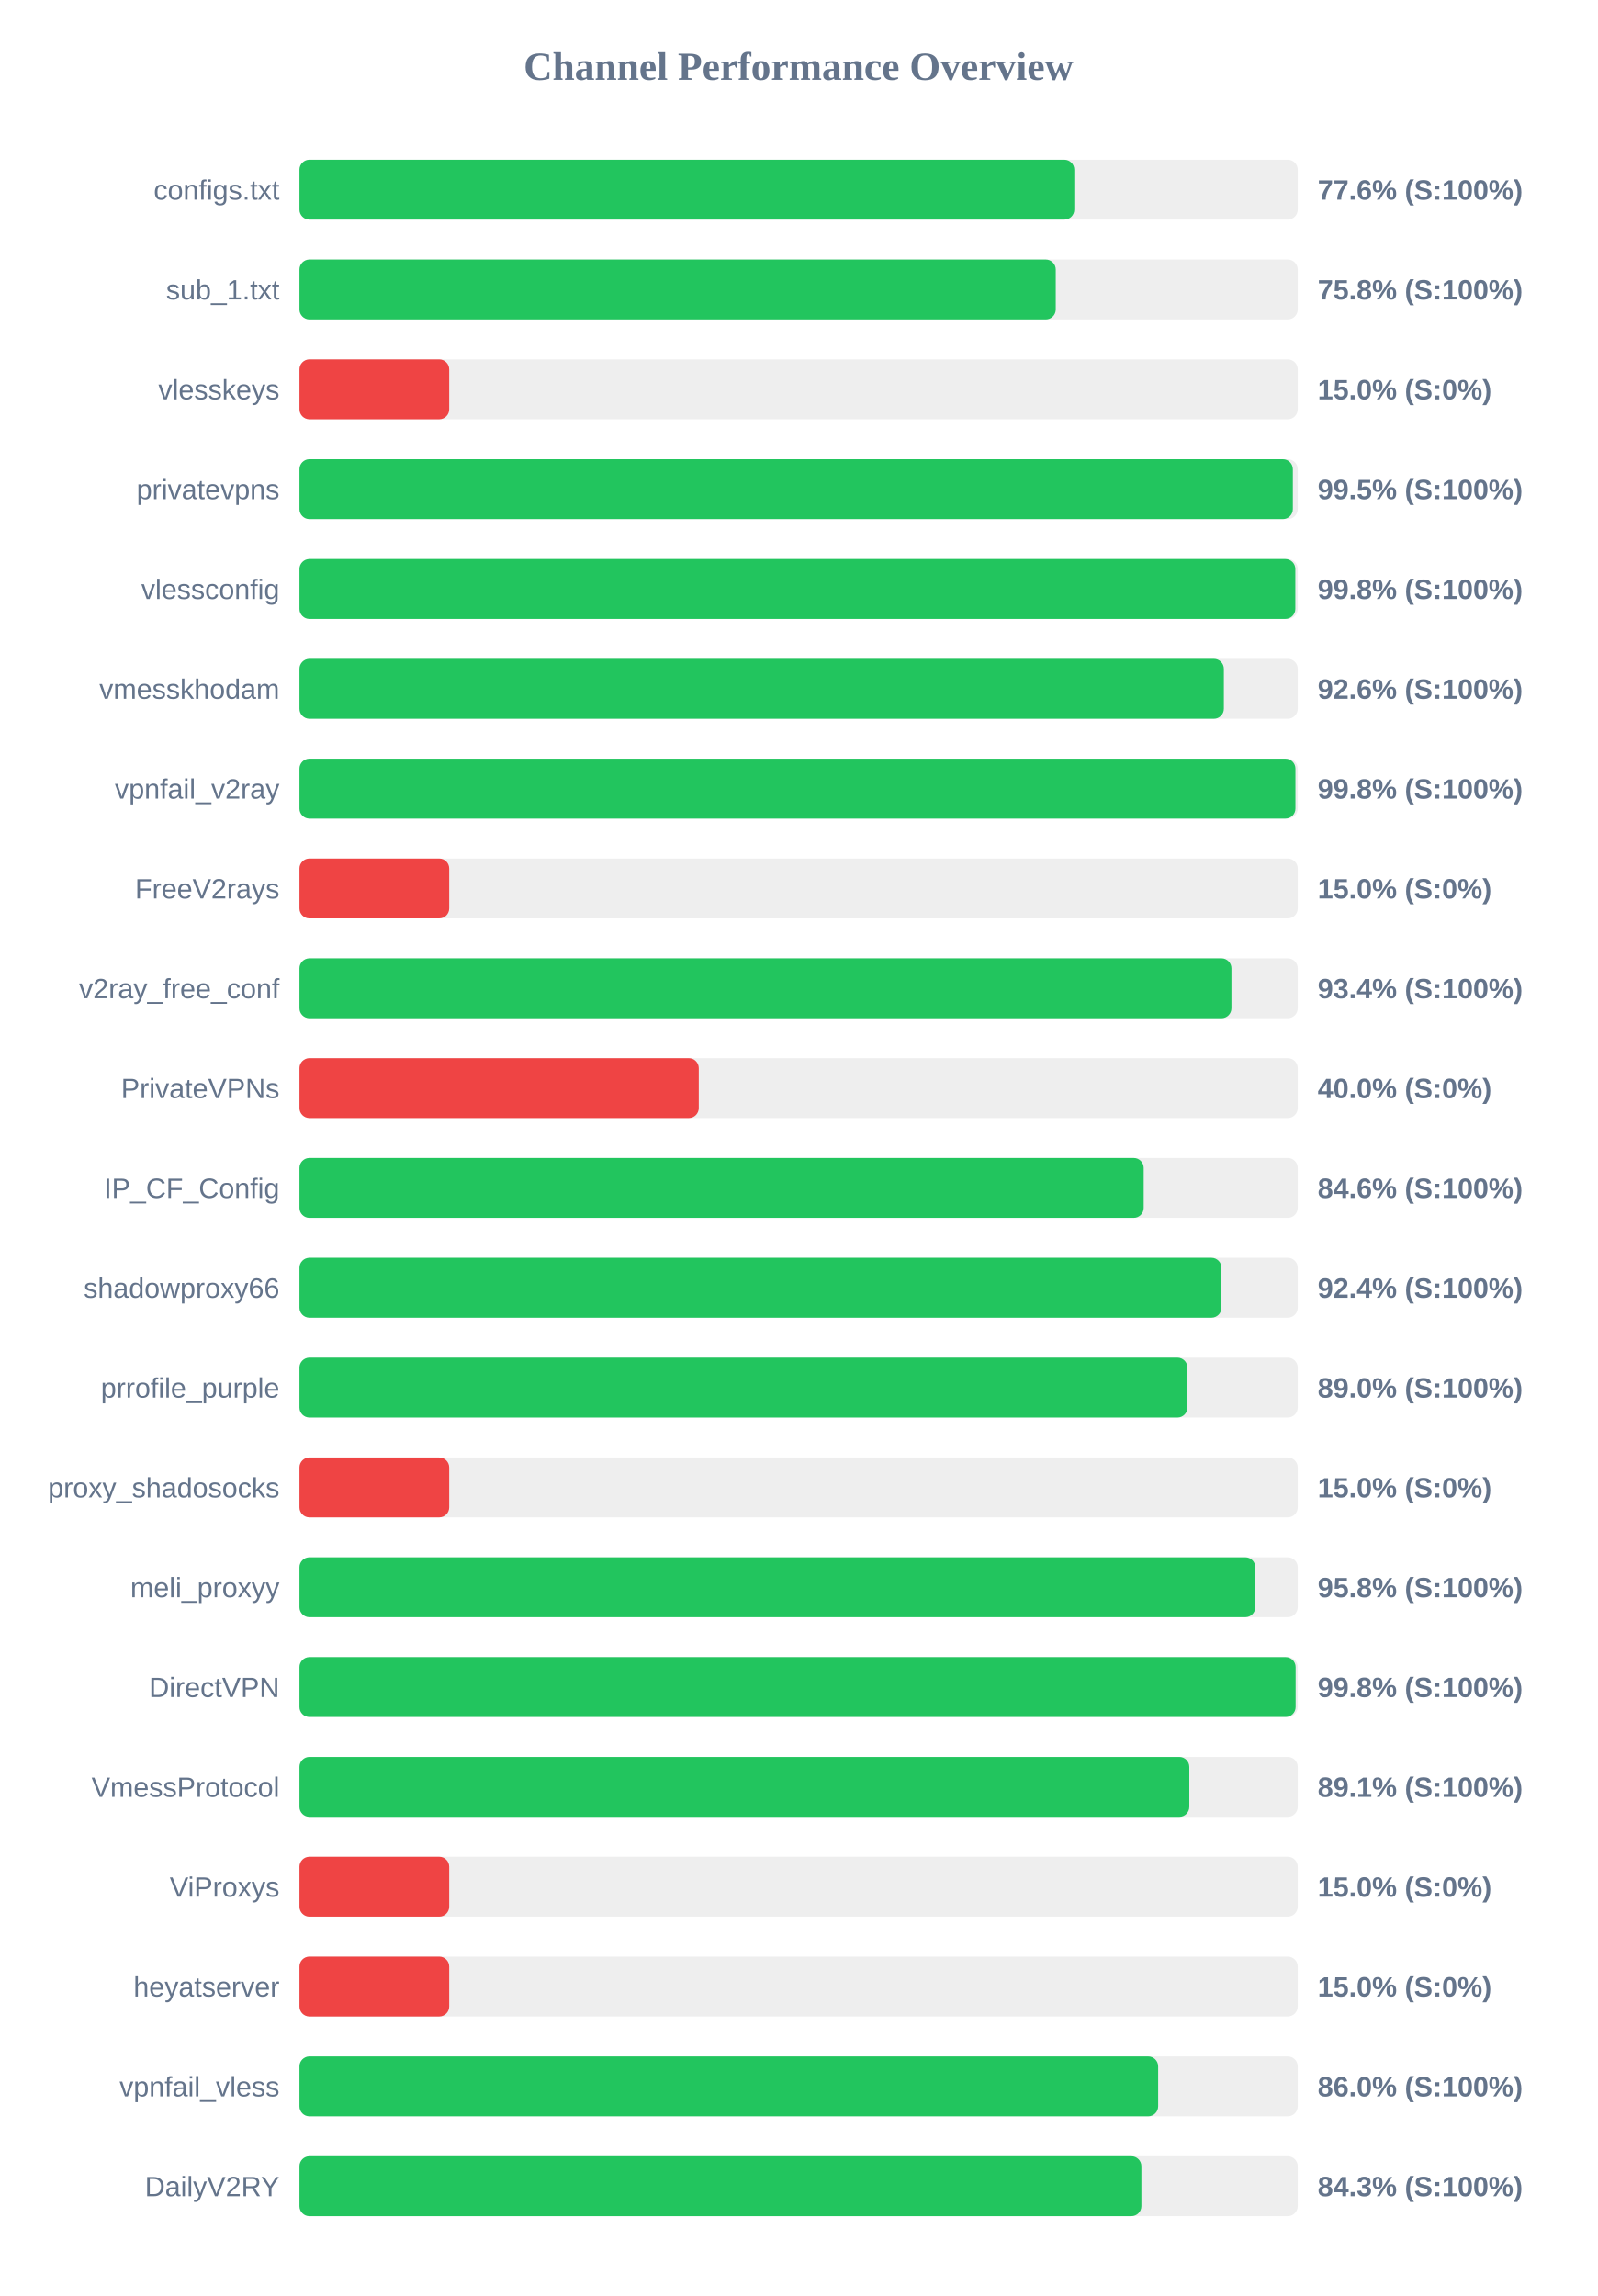
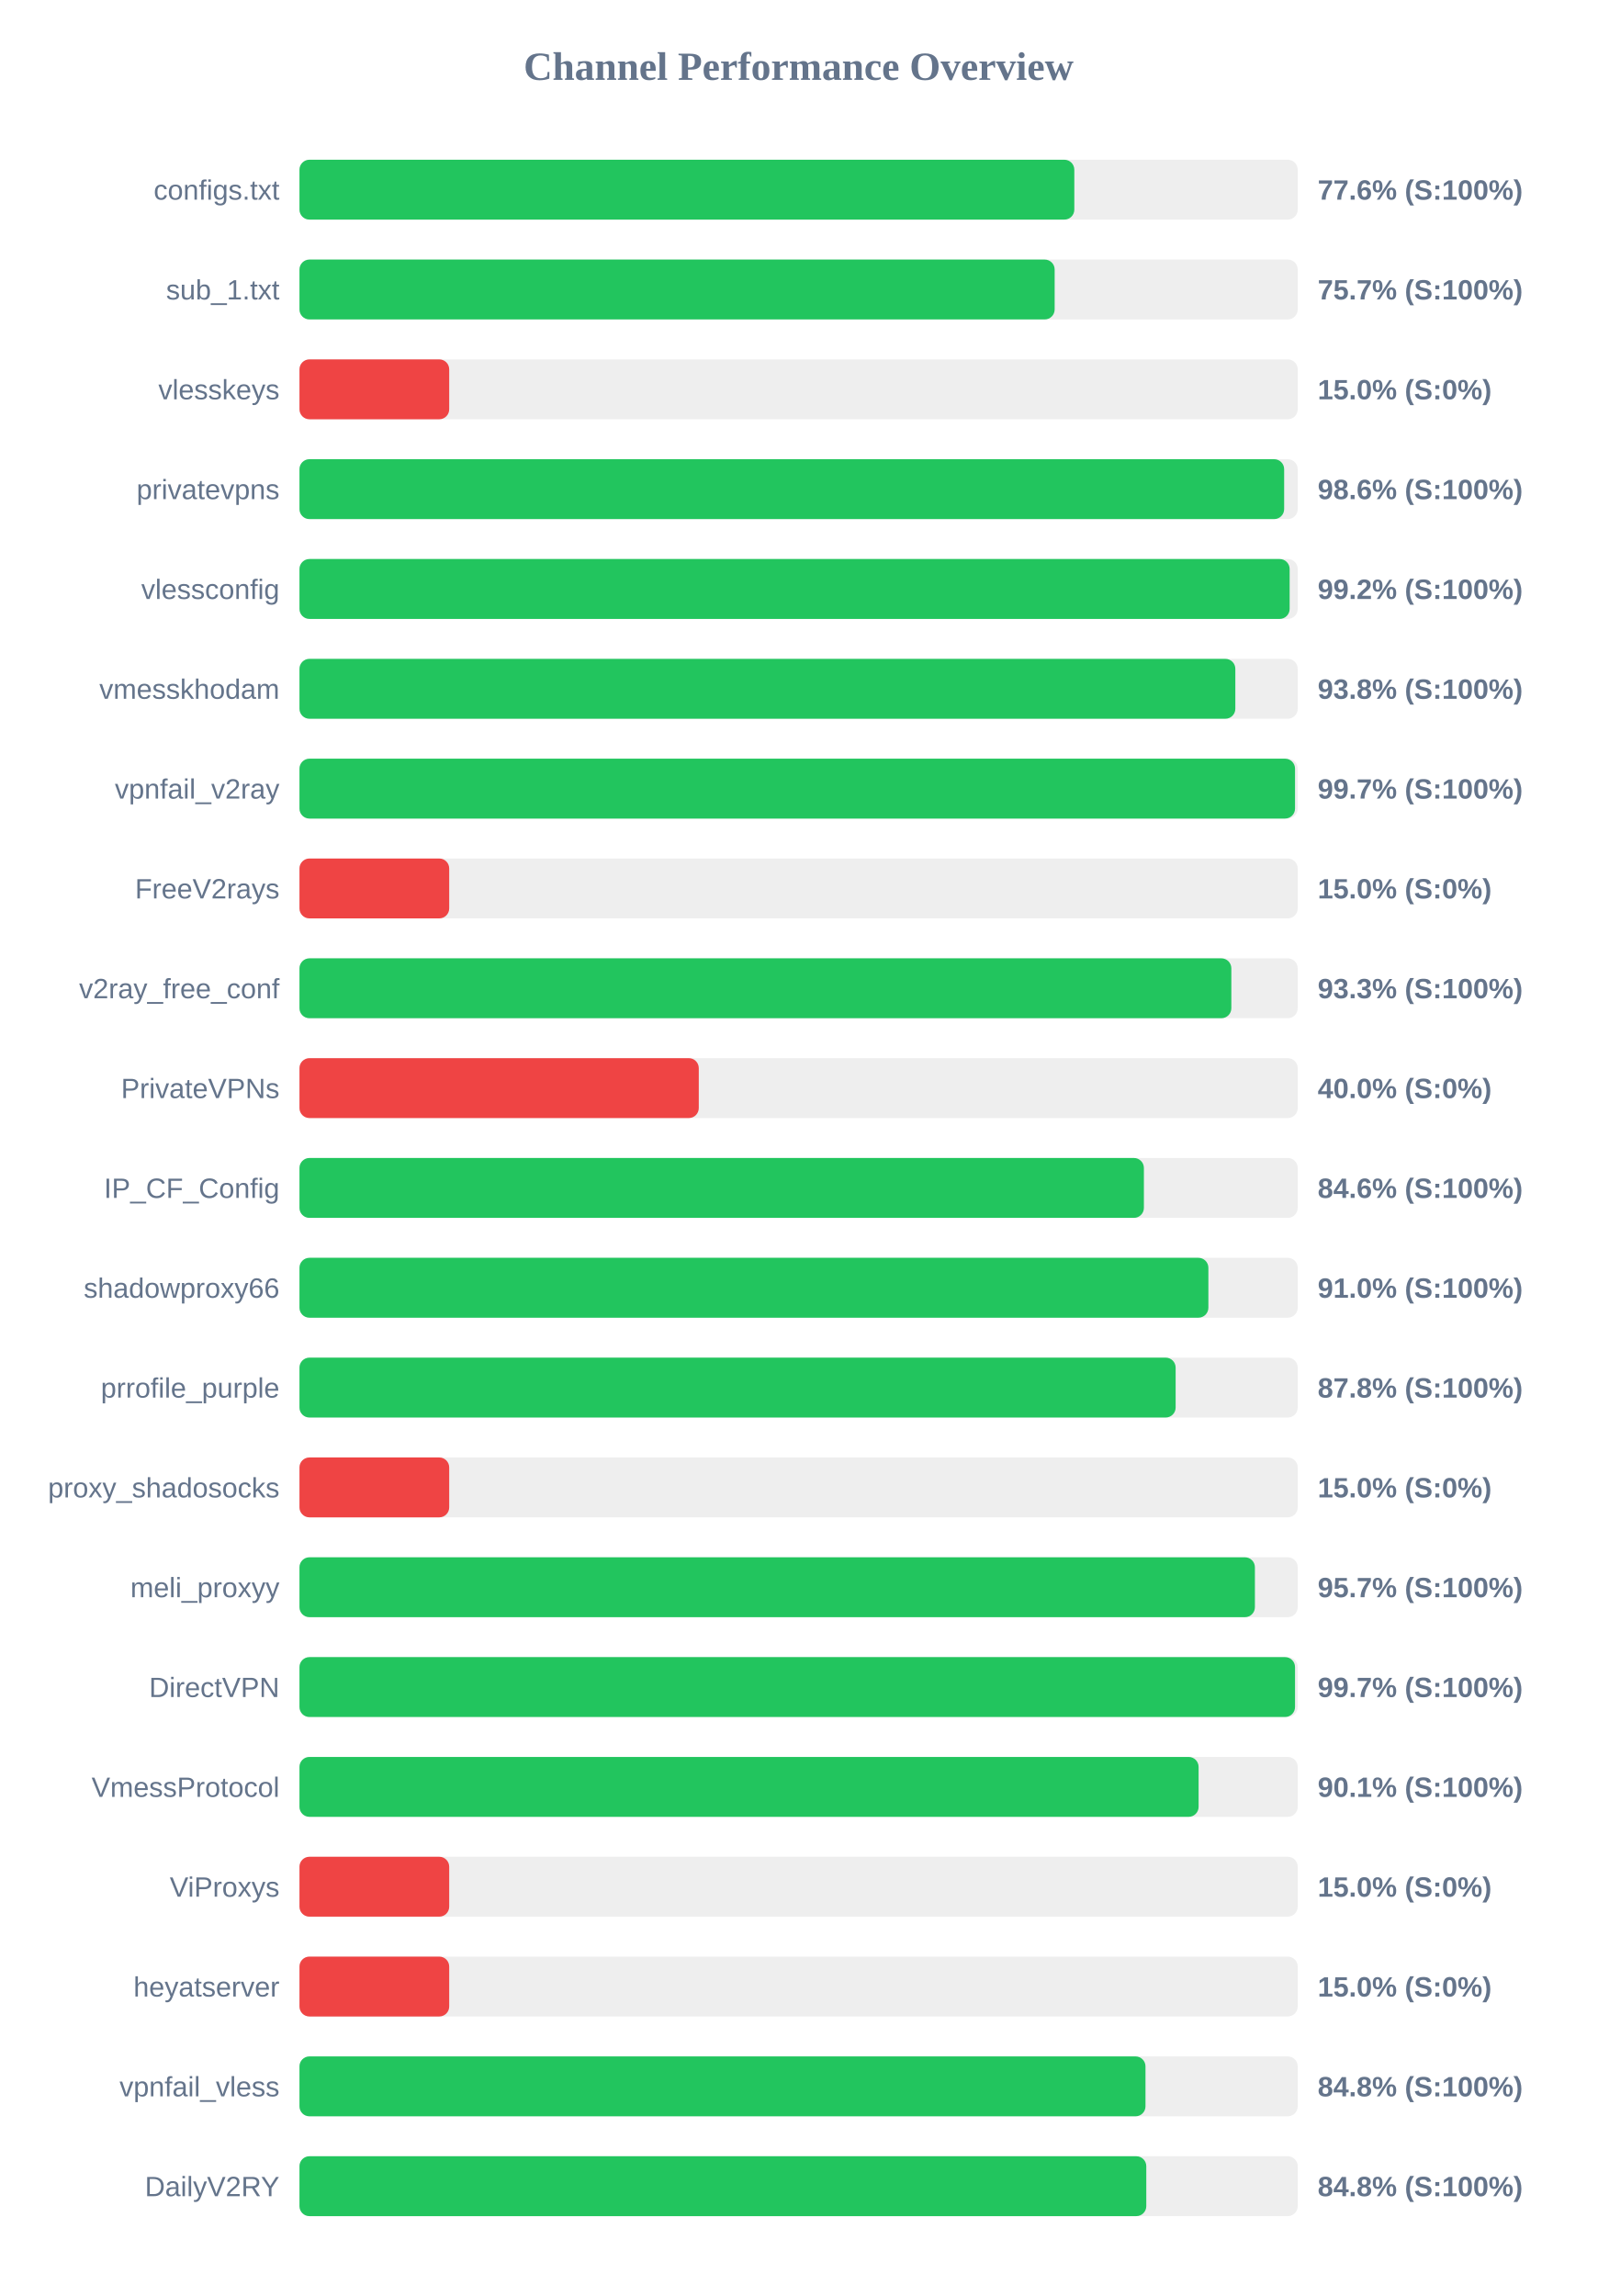
<svg xmlns="http://www.w3.org/2000/svg" width="800" height="1150" version="1.1">
  <style>
        .row { font: 14px Arial; fill: #64748b; }
        .score { font: bold 14px Arial; fill: #64748b; }
    </style>
  <text x="400" y="40" text-anchor="middle" font-size="20px" font-weight="bold" fill="#64748b">Channel Performance Overview</text>
  <rect x="150" y="80" width="500" height="30" fill="#eee" rx="5" />
  <rect x="150" y="80" width="388.1" height="30" fill="#22c55e" rx="5" />
  <text x="140" y="100" text-anchor="end" class="row">configs.txt</text>
  <text x="660" y="100" text-anchor="start" class="score">77.6% (S:100%)</text>
  <rect x="150" y="130" width="500" height="30" fill="#eee" rx="5" />
-   <rect x="150" y="130" width="378.8" height="30" fill="#22c55e" rx="5" />
+   <rect x="150" y="130" width="378.25" height="30" fill="#22c55e" rx="5" />
  <text x="140" y="150" text-anchor="end" class="row">sub_1.txt</text>
-   <text x="660" y="150" text-anchor="start" class="score">75.8% (S:100%)</text>
+   <text x="660" y="150" text-anchor="start" class="score">75.7% (S:100%)</text>
  <rect x="150" y="180" width="500" height="30" fill="#eee" rx="5" />
  <rect x="150" y="180" width="75.0" height="30" fill="#ef4444" rx="5" />
  <text x="140" y="200" text-anchor="end" class="row">vlesskeys</text>
  <text x="660" y="200" text-anchor="start" class="score">15.0% (S:0%)</text>
  <rect x="150" y="230" width="500" height="30" fill="#eee" rx="5" />
-   <rect x="150" y="230" width="497.55" height="30" fill="#22c55e" rx="5" />
+   <rect x="150" y="230" width="493.2" height="30" fill="#22c55e" rx="5" />
  <text x="140" y="250" text-anchor="end" class="row">privatevpns</text>
-   <text x="660" y="250" text-anchor="start" class="score">99.5% (S:100%)</text>
+   <text x="660" y="250" text-anchor="start" class="score">98.6% (S:100%)</text>
  <rect x="150" y="280" width="500" height="30" fill="#eee" rx="5" />
-   <rect x="150" y="280" width="498.8" height="30" fill="#22c55e" rx="5" />
+   <rect x="150" y="280" width="495.95" height="30" fill="#22c55e" rx="5" />
  <text x="140" y="300" text-anchor="end" class="row">vlessconfig</text>
-   <text x="660" y="300" text-anchor="start" class="score">99.8% (S:100%)</text>
+   <text x="660" y="300" text-anchor="start" class="score">99.2% (S:100%)</text>
  <rect x="150" y="330" width="500" height="30" fill="#eee" rx="5" />
-   <rect x="150" y="330" width="463.0" height="30" fill="#22c55e" rx="5" />
+   <rect x="150" y="330" width="468.75" height="30" fill="#22c55e" rx="5" />
  <text x="140" y="350" text-anchor="end" class="row">vmesskhodam</text>
-   <text x="660" y="350" text-anchor="start" class="score">92.6% (S:100%)</text>
+   <text x="660" y="350" text-anchor="start" class="score">93.8% (S:100%)</text>
  <rect x="150" y="380" width="500" height="30" fill="#eee" rx="5" />
-   <rect x="150" y="380" width="498.85" height="30" fill="#22c55e" rx="5" />
+   <rect x="150" y="380" width="498.65" height="30" fill="#22c55e" rx="5" />
  <text x="140" y="400" text-anchor="end" class="row">vpnfail_v2ray</text>
-   <text x="660" y="400" text-anchor="start" class="score">99.8% (S:100%)</text>
+   <text x="660" y="400" text-anchor="start" class="score">99.7% (S:100%)</text>
  <rect x="150" y="430" width="500" height="30" fill="#eee" rx="5" />
  <rect x="150" y="430" width="75.0" height="30" fill="#ef4444" rx="5" />
  <text x="140" y="450" text-anchor="end" class="row">FreeV2rays</text>
  <text x="660" y="450" text-anchor="start" class="score">15.0% (S:0%)</text>
  <rect x="150" y="480" width="500" height="30" fill="#eee" rx="5" />
-   <rect x="150" y="480" width="466.8" height="30" fill="#22c55e" rx="5" />
+   <rect x="150" y="480" width="466.75" height="30" fill="#22c55e" rx="5" />
  <text x="140" y="500" text-anchor="end" class="row">v2ray_free_conf</text>
-   <text x="660" y="500" text-anchor="start" class="score">93.4% (S:100%)</text>
+   <text x="660" y="500" text-anchor="start" class="score">93.3% (S:100%)</text>
  <rect x="150" y="530" width="500" height="30" fill="#eee" rx="5" />
  <rect x="150" y="530" width="200.0" height="30" fill="#ef4444" rx="5" />
  <text x="140" y="550" text-anchor="end" class="row">PrivateVPNs</text>
  <text x="660" y="550" text-anchor="start" class="score">40.0% (S:0%)</text>
  <rect x="150" y="580" width="500" height="30" fill="#eee" rx="5" />
-   <rect x="150" y="580" width="422.85" height="30" fill="#22c55e" rx="5" />
+   <rect x="150" y="580" width="422.95" height="30" fill="#22c55e" rx="5" />
  <text x="140" y="600" text-anchor="end" class="row">IP_CF_Config</text>
  <text x="660" y="600" text-anchor="start" class="score">84.6% (S:100%)</text>
  <rect x="150" y="630" width="500" height="30" fill="#eee" rx="5" />
-   <rect x="150" y="630" width="461.8" height="30" fill="#22c55e" rx="5" />
+   <rect x="150" y="630" width="455.25" height="30" fill="#22c55e" rx="5" />
  <text x="140" y="650" text-anchor="end" class="row">shadowproxy66</text>
-   <text x="660" y="650" text-anchor="start" class="score">92.4% (S:100%)</text>
+   <text x="660" y="650" text-anchor="start" class="score">91.0% (S:100%)</text>
  <rect x="150" y="680" width="500" height="30" fill="#eee" rx="5" />
-   <rect x="150" y="680" width="444.75" height="30" fill="#22c55e" rx="5" />
+   <rect x="150" y="680" width="438.85" height="30" fill="#22c55e" rx="5" />
  <text x="140" y="700" text-anchor="end" class="row">prrofile_purple</text>
-   <text x="660" y="700" text-anchor="start" class="score">89.0% (S:100%)</text>
+   <text x="660" y="700" text-anchor="start" class="score">87.8% (S:100%)</text>
  <rect x="150" y="730" width="500" height="30" fill="#eee" rx="5" />
  <rect x="150" y="730" width="75.0" height="30" fill="#ef4444" rx="5" />
  <text x="140" y="750" text-anchor="end" class="row">proxy_shadosocks</text>
  <text x="660" y="750" text-anchor="start" class="score">15.0% (S:0%)</text>
  <rect x="150" y="780" width="500" height="30" fill="#eee" rx="5" />
-   <rect x="150" y="780" width="478.75" height="30" fill="#22c55e" rx="5" />
+   <rect x="150" y="780" width="478.55" height="30" fill="#22c55e" rx="5" />
  <text x="140" y="800" text-anchor="end" class="row">meli_proxyy</text>
-   <text x="660" y="800" text-anchor="start" class="score">95.8% (S:100%)</text>
+   <text x="660" y="800" text-anchor="start" class="score">95.7% (S:100%)</text>
  <rect x="150" y="830" width="500" height="30" fill="#eee" rx="5" />
-   <rect x="150" y="830" width="498.95" height="30" fill="#22c55e" rx="5" />
+   <rect x="150" y="830" width="498.65" height="30" fill="#22c55e" rx="5" />
  <text x="140" y="850" text-anchor="end" class="row">DirectVPN</text>
-   <text x="660" y="850" text-anchor="start" class="score">99.8% (S:100%)</text>
+   <text x="660" y="850" text-anchor="start" class="score">99.7% (S:100%)</text>
  <rect x="150" y="880" width="500" height="30" fill="#eee" rx="5" />
-   <rect x="150" y="880" width="445.7" height="30" fill="#22c55e" rx="5" />
+   <rect x="150" y="880" width="450.35" height="30" fill="#22c55e" rx="5" />
  <text x="140" y="900" text-anchor="end" class="row">VmessProtocol</text>
-   <text x="660" y="900" text-anchor="start" class="score">89.1% (S:100%)</text>
+   <text x="660" y="900" text-anchor="start" class="score">90.1% (S:100%)</text>
  <rect x="150" y="930" width="500" height="30" fill="#eee" rx="5" />
  <rect x="150" y="930" width="75.0" height="30" fill="#ef4444" rx="5" />
  <text x="140" y="950" text-anchor="end" class="row">ViProxys</text>
  <text x="660" y="950" text-anchor="start" class="score">15.0% (S:0%)</text>
  <rect x="150" y="980" width="500" height="30" fill="#eee" rx="5" />
  <rect x="150" y="980" width="75.0" height="30" fill="#ef4444" rx="5" />
  <text x="140" y="1000" text-anchor="end" class="row">heyatserver</text>
  <text x="660" y="1000" text-anchor="start" class="score">15.0% (S:0%)</text>
  <rect x="150" y="1030" width="500" height="30" fill="#eee" rx="5" />
-   <rect x="150" y="1030" width="430.1" height="30" fill="#22c55e" rx="5" />
+   <rect x="150" y="1030" width="423.75" height="30" fill="#22c55e" rx="5" />
  <text x="140" y="1050" text-anchor="end" class="row">vpnfail_vless</text>
-   <text x="660" y="1050" text-anchor="start" class="score">86.0% (S:100%)</text>
+   <text x="660" y="1050" text-anchor="start" class="score">84.8% (S:100%)</text>
  <rect x="150" y="1080" width="500" height="30" fill="#eee" rx="5" />
-   <rect x="150" y="1080" width="421.7" height="30" fill="#22c55e" rx="5" />
+   <rect x="150" y="1080" width="424.15" height="30" fill="#22c55e" rx="5" />
  <text x="140" y="1100" text-anchor="end" class="row">DailyV2RY</text>
-   <text x="660" y="1100" text-anchor="start" class="score">84.3% (S:100%)</text>
+   <text x="660" y="1100" text-anchor="start" class="score">84.8% (S:100%)</text>
</svg>
